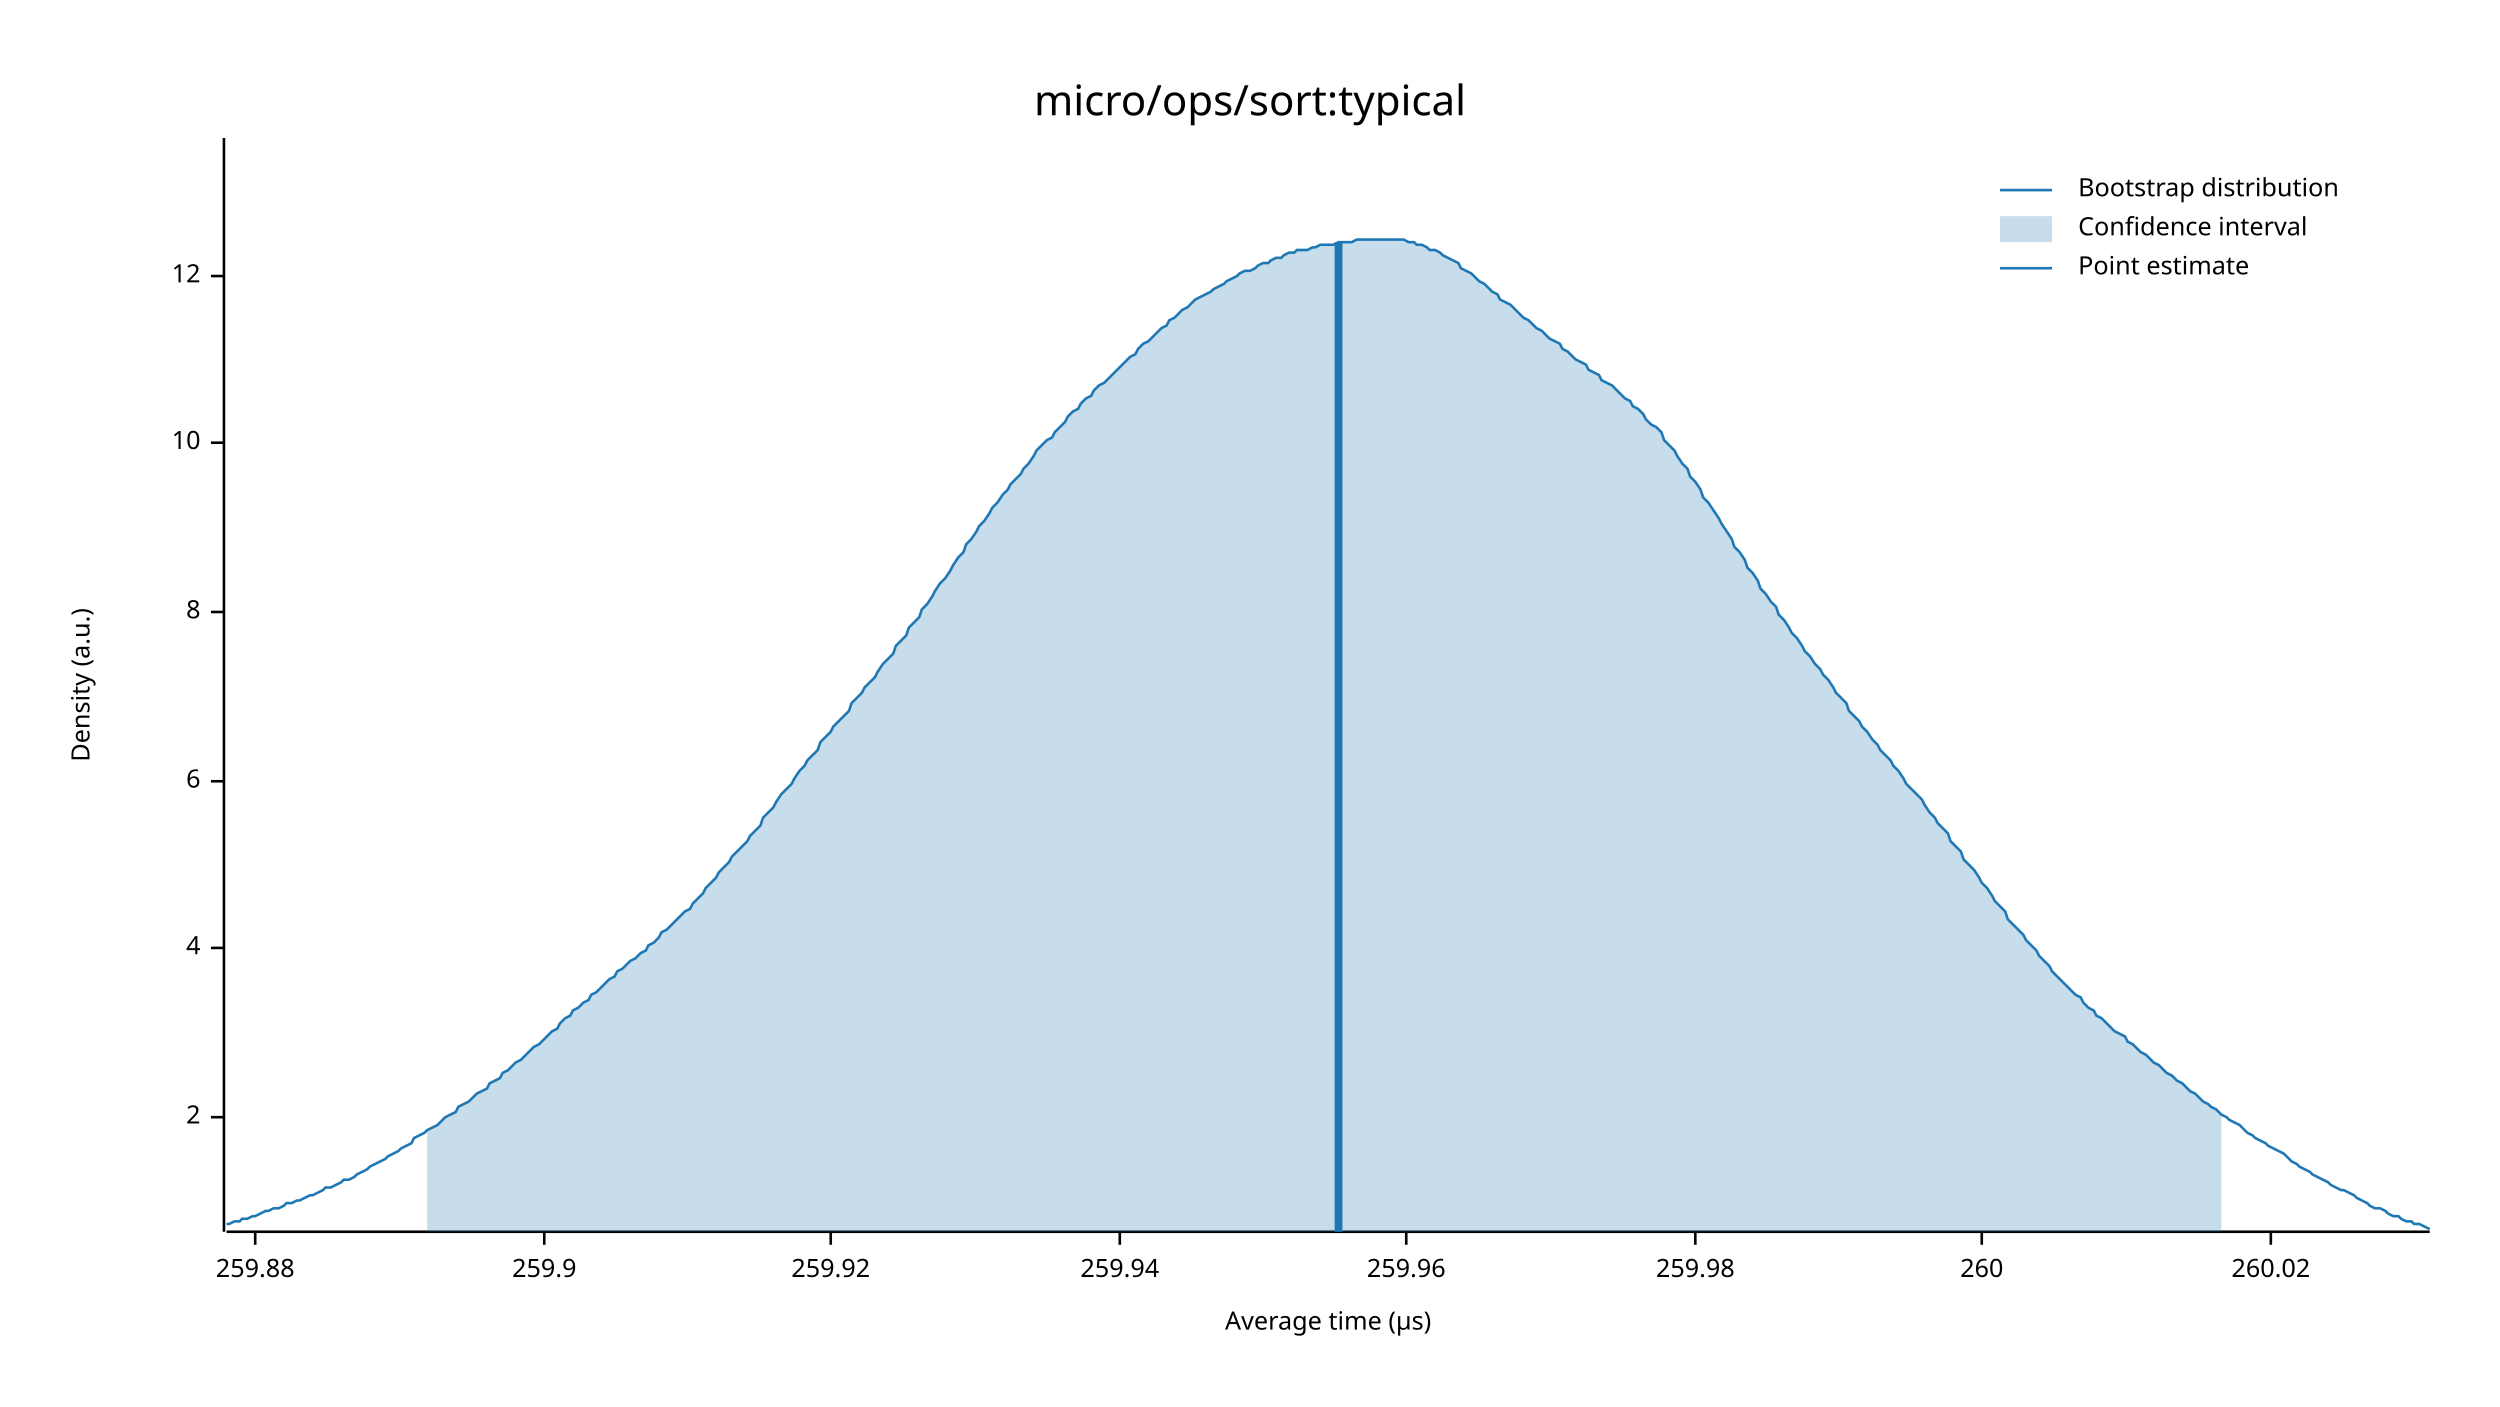
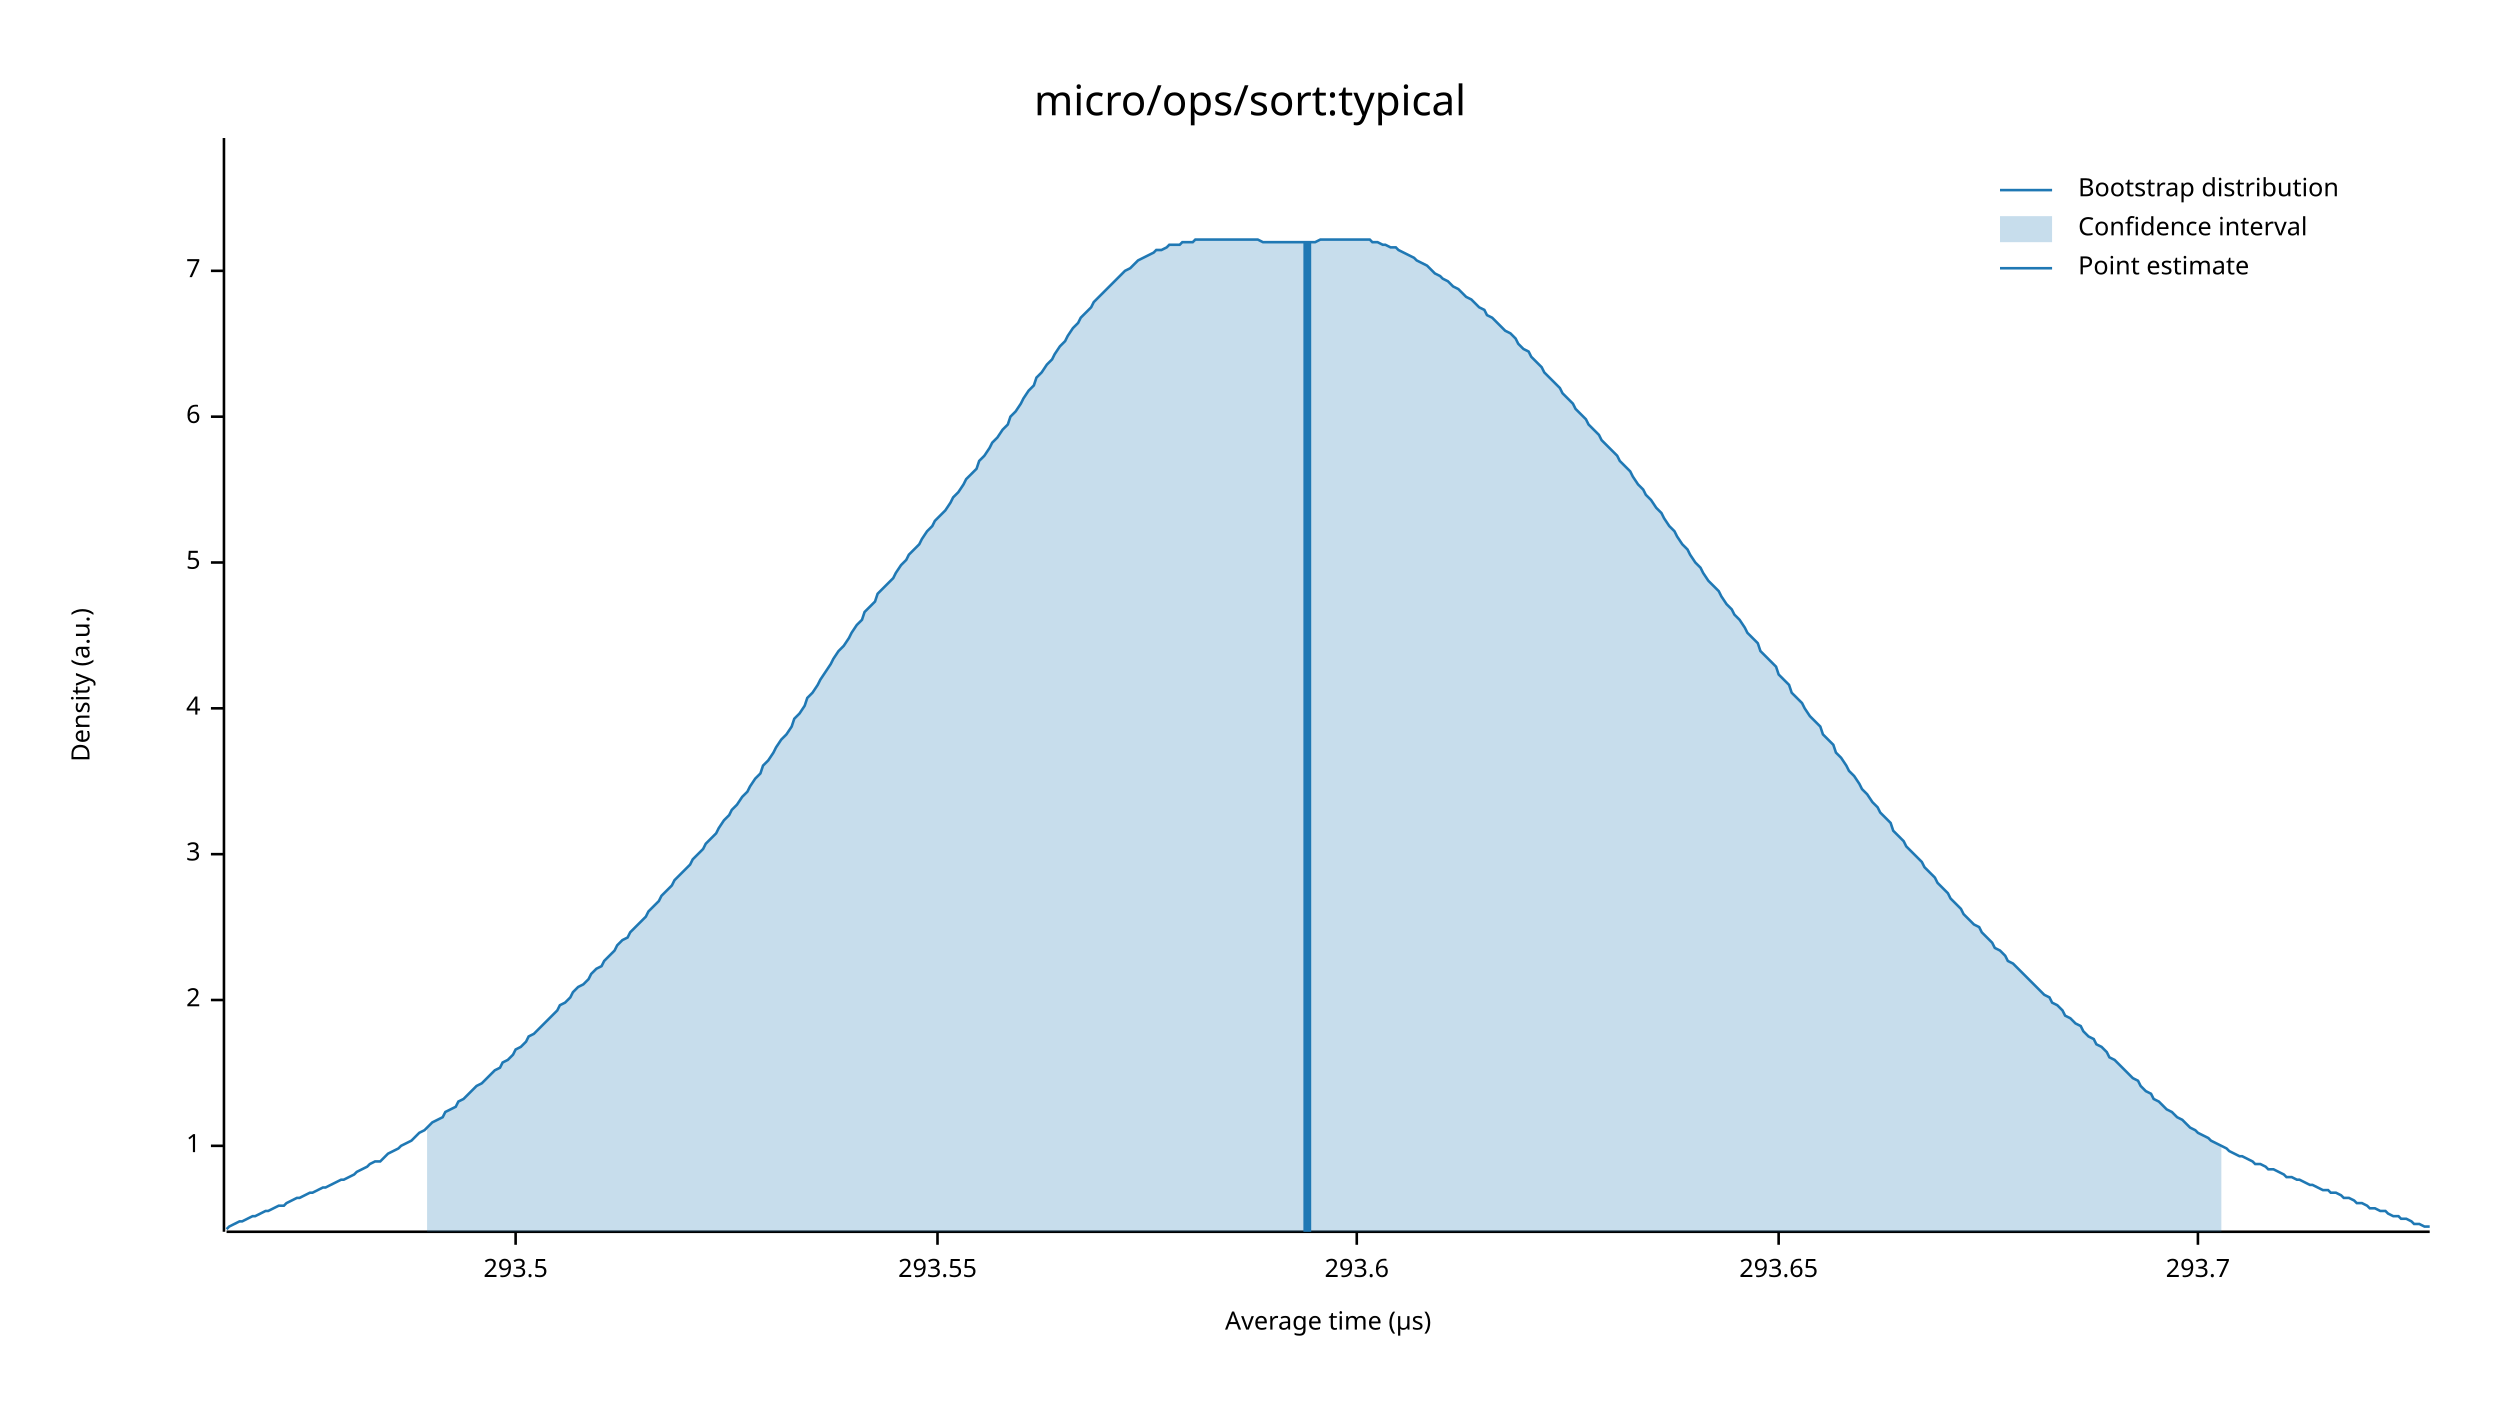
<svg xmlns="http://www.w3.org/2000/svg" width="960" height="540" viewBox="0 0 960 540">
  <text x="480" y="32" dy="0.76em" text-anchor="middle" font-family="sans-serif" font-size="16.129" opacity="1" fill="#000000">
micro/ops/sort:typical
</text>
  <text x="27" y="263" dy="0.76em" text-anchor="middle" font-family="sans-serif" font-size="9.677" opacity="1" fill="#000000" transform="rotate(270, 27, 263)">
Density (a.u.)
</text>
  <text x="510" y="513" dy="-0.5ex" text-anchor="middle" font-family="sans-serif" font-size="9.677" opacity="1" fill="#000000">
Average time (µs)
</text>
  <polyline fill="none" opacity="1" stroke="#000000" stroke-width="1" points="86,53 86,473 " />
-   <text x="77" y="429" dy="0.5ex" text-anchor="end" font-family="sans-serif" font-size="9.677" opacity="1" fill="#000000">
+   <text x="77" y="440" dy="0.5ex" text-anchor="end" font-family="sans-serif" font-size="9.677" opacity="1" fill="#000000">
+ 1
+ </text>
+   <polyline fill="none" opacity="1" stroke="#000000" stroke-width="1" points="81,440 86,440 " />
+   <text x="77" y="384" dy="0.5ex" text-anchor="end" font-family="sans-serif" font-size="9.677" opacity="1" fill="#000000">
2
</text>
-   <polyline fill="none" opacity="1" stroke="#000000" stroke-width="1" points="81,429 86,429 " />
-   <text x="77" y="364" dy="0.5ex" text-anchor="end" font-family="sans-serif" font-size="9.677" opacity="1" fill="#000000">
+   <polyline fill="none" opacity="1" stroke="#000000" stroke-width="1" points="81,384 86,384 " />
+   <text x="77" y="328" dy="0.5ex" text-anchor="end" font-family="sans-serif" font-size="9.677" opacity="1" fill="#000000">
+ 3
+ </text>
+   <polyline fill="none" opacity="1" stroke="#000000" stroke-width="1" points="81,328 86,328 " />
+   <text x="77" y="272" dy="0.5ex" text-anchor="end" font-family="sans-serif" font-size="9.677" opacity="1" fill="#000000">
4
</text>
-   <polyline fill="none" opacity="1" stroke="#000000" stroke-width="1" points="81,364 86,364 " />
-   <text x="77" y="300" dy="0.5ex" text-anchor="end" font-family="sans-serif" font-size="9.677" opacity="1" fill="#000000">
+   <polyline fill="none" opacity="1" stroke="#000000" stroke-width="1" points="81,272 86,272 " />
+   <text x="77" y="216" dy="0.5ex" text-anchor="end" font-family="sans-serif" font-size="9.677" opacity="1" fill="#000000">
+ 5
+ </text>
+   <polyline fill="none" opacity="1" stroke="#000000" stroke-width="1" points="81,216 86,216 " />
+   <text x="77" y="160" dy="0.5ex" text-anchor="end" font-family="sans-serif" font-size="9.677" opacity="1" fill="#000000">
6
</text>
-   <polyline fill="none" opacity="1" stroke="#000000" stroke-width="1" points="81,300 86,300 " />
-   <text x="77" y="235" dy="0.5ex" text-anchor="end" font-family="sans-serif" font-size="9.677" opacity="1" fill="#000000">
- 8
+   <polyline fill="none" opacity="1" stroke="#000000" stroke-width="1" points="81,160 86,160 " />
+   <text x="77" y="104" dy="0.5ex" text-anchor="end" font-family="sans-serif" font-size="9.677" opacity="1" fill="#000000">
+ 7
</text>
-   <polyline fill="none" opacity="1" stroke="#000000" stroke-width="1" points="81,235 86,235 " />
-   <text x="77" y="170" dy="0.5ex" text-anchor="end" font-family="sans-serif" font-size="9.677" opacity="1" fill="#000000">
- 10
+   <polyline fill="none" opacity="1" stroke="#000000" stroke-width="1" points="81,104 86,104 " />
+   <polyline fill="none" opacity="1" stroke="#000000" stroke-width="1" points="87,473 933,473 " />
+   <text x="198" y="483" dy="0.76em" text-anchor="middle" font-family="sans-serif" font-size="9.677" opacity="1" fill="#000000">
+ 293.5
</text>
-   <polyline fill="none" opacity="1" stroke="#000000" stroke-width="1" points="81,170 86,170 " />
-   <text x="77" y="106" dy="0.5ex" text-anchor="end" font-family="sans-serif" font-size="9.677" opacity="1" fill="#000000">
- 12
+   <polyline fill="none" opacity="1" stroke="#000000" stroke-width="1" points="198,473 198,478 " />
+   <text x="360" y="483" dy="0.76em" text-anchor="middle" font-family="sans-serif" font-size="9.677" opacity="1" fill="#000000">
+ 293.55
</text>
-   <polyline fill="none" opacity="1" stroke="#000000" stroke-width="1" points="81,106 86,106 " />
-   <polyline fill="none" opacity="1" stroke="#000000" stroke-width="1" points="87,473 933,473 " />
-   <text x="98" y="483" dy="0.76em" text-anchor="middle" font-family="sans-serif" font-size="9.677" opacity="1" fill="#000000">
- 259.88
+   <polyline fill="none" opacity="1" stroke="#000000" stroke-width="1" points="360,473 360,478 " />
+   <text x="521" y="483" dy="0.76em" text-anchor="middle" font-family="sans-serif" font-size="9.677" opacity="1" fill="#000000">
+ 293.6
</text>
-   <polyline fill="none" opacity="1" stroke="#000000" stroke-width="1" points="98,473 98,478 " />
-   <text x="209" y="483" dy="0.76em" text-anchor="middle" font-family="sans-serif" font-size="9.677" opacity="1" fill="#000000">
- 259.9
+   <polyline fill="none" opacity="1" stroke="#000000" stroke-width="1" points="521,473 521,478 " />
+   <text x="683" y="483" dy="0.76em" text-anchor="middle" font-family="sans-serif" font-size="9.677" opacity="1" fill="#000000">
+ 293.65
</text>
-   <polyline fill="none" opacity="1" stroke="#000000" stroke-width="1" points="209,473 209,478 " />
-   <text x="319" y="483" dy="0.76em" text-anchor="middle" font-family="sans-serif" font-size="9.677" opacity="1" fill="#000000">
- 259.92
+   <polyline fill="none" opacity="1" stroke="#000000" stroke-width="1" points="683,473 683,478 " />
+   <text x="844" y="483" dy="0.76em" text-anchor="middle" font-family="sans-serif" font-size="9.677" opacity="1" fill="#000000">
+ 293.7
</text>
-   <polyline fill="none" opacity="1" stroke="#000000" stroke-width="1" points="319,473 319,478 " />
-   <text x="430" y="483" dy="0.76em" text-anchor="middle" font-family="sans-serif" font-size="9.677" opacity="1" fill="#000000">
- 259.94
- </text>
-   <polyline fill="none" opacity="1" stroke="#000000" stroke-width="1" points="430,473 430,478 " />
-   <text x="540" y="483" dy="0.76em" text-anchor="middle" font-family="sans-serif" font-size="9.677" opacity="1" fill="#000000">
- 259.96
- </text>
-   <polyline fill="none" opacity="1" stroke="#000000" stroke-width="1" points="540,473 540,478 " />
-   <text x="651" y="483" dy="0.76em" text-anchor="middle" font-family="sans-serif" font-size="9.677" opacity="1" fill="#000000">
- 259.98
- </text>
-   <polyline fill="none" opacity="1" stroke="#000000" stroke-width="1" points="651,473 651,478 " />
-   <text x="761" y="483" dy="0.76em" text-anchor="middle" font-family="sans-serif" font-size="9.677" opacity="1" fill="#000000">
- 260
- </text>
-   <polyline fill="none" opacity="1" stroke="#000000" stroke-width="1" points="761,473 761,478 " />
-   <text x="872" y="483" dy="0.76em" text-anchor="middle" font-family="sans-serif" font-size="9.677" opacity="1" fill="#000000">
- 260.02
- </text>
-   <polyline fill="none" opacity="1" stroke="#000000" stroke-width="1" points="872,473 872,478 " />
-   <polyline fill="none" opacity="1" stroke="#1F78B4" stroke-width="1" points="87,470 88,470 90,469 92,469 93,468 95,468 97,467 98,467 100,466 102,465 103,465 105,464 107,464 109,463 110,462 112,462 114,461 115,461 117,460 119,459 120,459 122,458 124,457 125,456 127,456 129,455 131,454 132,453 134,453 136,452 137,451 139,450 141,449 142,448 144,447 146,446 148,445 149,444 151,443 153,442 154,441 156,440 158,439 159,437 161,436 163,435 164,434 166,433 168,432 170,430 171,429 173,428 175,427 176,425 178,424 180,423 181,422 183,420 185,419 187,418 188,416 190,415 192,414 193,412 195,411 197,409 198,408 200,407 202,405 203,404 205,402 207,401 209,399 210,398 212,396 214,395 215,393 217,391 219,390 220,388 222,387 224,385 226,384 227,382 229,381 231,379 232,378 234,376 236,375 237,373 239,372 241,370 242,369 244,368 246,366 248,365 249,363 251,362 253,360 254,358 256,357 258,355 259,354 261,352 263,350 265,349 266,347 268,345 270,343 271,341 273,339 275,337 276,335 278,333 280,331 281,329 283,327 285,325 287,323 288,321 290,319 292,317 293,314 295,312 297,310 298,308 300,305 302,303 304,301 305,299 307,296 309,294 310,292 312,290 314,288 315,285 317,283 319,281 320,279 322,277 324,275 326,273 327,270 329,268 331,266 332,264 334,262 336,260 337,258 339,255 341,253 343,251 344,248 346,246 348,244 349,241 351,239 353,237 354,234 356,232 358,229 359,227 361,224 363,222 365,219 366,217 368,214 370,212 371,209 373,207 375,204 376,202 378,200 380,197 381,195 383,193 385,190 387,188 388,186 390,184 392,182 393,180 395,178 397,175 398,173 400,171 402,169 404,168 405,166 407,164 409,162 410,160 412,158 414,157 415,155 417,153 419,152 420,150 422,148 424,147 426,145 427,144 429,142 431,140 432,139 434,137 436,136 437,134 439,132 441,131 443,129 444,128 446,126 448,125 449,123 451,122 453,120 454,119 456,118 458,116 459,115 461,114 463,113 465,112 466,111 468,110 470,109 471,108 473,107 475,106 476,105 478,104 480,104 482,103 483,102 485,101 487,101 488,100 490,99 492,99 493,98 495,97 497,97 498,96 500,96 502,96 504,95 505,95 507,94 509,94 510,94 512,94 514,93 515,93 517,93 519,93 521,92 522,92 524,92 526,92 527,92 529,92 531,92 532,92 534,92 536,92 537,92 539,92 541,93 543,93 544,94 546,94 548,95 549,96 551,96 553,97 554,98 556,99 558,100 560,101 561,103 563,104 565,105 566,106 568,108 570,109 571,110 573,112 575,113 576,115 578,116 580,117 582,119 583,120 585,122 587,123 588,124 590,126 592,127 593,128 595,130 597,131 599,132 600,134 602,135 604,137 605,138 607,139 609,140 610,142 612,143 614,144 615,146 617,147 619,148 621,150 622,151 624,153 626,154 627,156 629,157 631,159 632,161 634,163 636,164 638,166 639,169 641,171 643,173 644,175 646,178 648,180 649,183 651,185 653,188 654,191 656,193 658,196 660,199 661,201 663,204 665,207 666,210 668,212 670,215 671,218 673,220 675,223 676,226 678,228 680,231 682,233 683,236 685,238 687,241 688,243 690,245 692,248 693,250 695,252 697,255 699,257 700,259 702,261 704,264 705,266 707,268 709,270 710,273 712,275 714,277 715,279 717,281 719,284 721,286 722,288 724,290 726,292 727,294 729,296 731,299 732,301 734,303 736,305 738,307 739,309 741,312 743,314 744,316 746,318 748,320 749,323 751,325 753,327 754,330 756,332 758,334 760,337 761,339 763,341 765,344 766,346 768,348 770,350 771,353 773,355 775,357 777,359 778,361 780,363 782,365 783,367 785,369 787,371 788,373 790,375 792,377 793,378 795,380 797,382 799,383 800,385 802,387 804,388 805,390 807,391 809,393 810,394 812,396 814,397 816,398 817,400 819,401 821,403 822,404 824,405 826,407 827,408 829,409 831,411 832,412 834,413 836,415 838,416 839,417 841,419 843,420 844,421 846,423 848,424 849,425 851,426 853,428 855,429 856,430 858,431 860,432 861,433 863,435 865,436 866,437 868,438 870,439 871,440 873,441 875,442 877,443 878,444 880,446 882,447 883,448 885,449 887,450 888,451 890,452 892,453 894,454 895,455 897,456 899,457 900,457 902,458 904,459 905,460 907,461 909,462 910,463 912,464 914,464 916,465 917,466 919,467 921,467 922,468 924,469 926,469 927,470 929,470 931,471 933,472 " />
-   <polygon opacity="0.25" fill="#1F78B4" points="164,434 166,433 168,432 170,430 171,429 173,428 175,427 176,425 178,424 180,423 181,422 183,420 185,419 187,418 188,416 190,415 192,414 193,412 195,411 197,409 198,408 200,407 202,405 203,404 205,402 207,401 209,399 210,398 212,396 214,395 215,393 217,391 219,390 220,388 222,387 224,385 226,384 227,382 229,381 231,379 232,378 234,376 236,375 237,373 239,372 241,370 242,369 244,368 246,366 248,365 249,363 251,362 253,360 254,358 256,357 258,355 259,354 261,352 263,350 265,349 266,347 268,345 270,343 271,341 273,339 275,337 276,335 278,333 280,331 281,329 283,327 285,325 287,323 288,321 290,319 292,317 293,314 295,312 297,310 298,308 300,305 302,303 304,301 305,299 307,296 309,294 310,292 312,290 314,288 315,285 317,283 319,281 320,279 322,277 324,275 326,273 327,270 329,268 331,266 332,264 334,262 336,260 337,258 339,255 341,253 343,251 344,248 346,246 348,244 349,241 351,239 353,237 354,234 356,232 358,229 359,227 361,224 363,222 365,219 366,217 368,214 370,212 371,209 373,207 375,204 376,202 378,200 380,197 381,195 383,193 385,190 387,188 388,186 390,184 392,182 393,180 395,178 397,175 398,173 400,171 402,169 404,168 405,166 407,164 409,162 410,160 412,158 414,157 415,155 417,153 419,152 420,150 422,148 424,147 426,145 427,144 429,142 431,140 432,139 434,137 436,136 437,134 439,132 441,131 443,129 444,128 446,126 448,125 449,123 451,122 453,120 454,119 456,118 458,116 459,115 461,114 463,113 465,112 466,111 468,110 470,109 471,108 473,107 475,106 476,105 478,104 480,104 482,103 483,102 485,101 487,101 488,100 490,99 492,99 493,98 495,97 497,97 498,96 500,96 502,96 504,95 505,95 507,94 509,94 510,94 512,94 514,93 515,93 517,93 519,93 521,92 522,92 524,92 526,92 527,92 529,92 531,92 532,92 534,92 536,92 537,92 539,92 541,93 543,93 544,94 546,94 548,95 549,96 551,96 553,97 554,98 556,99 558,100 560,101 561,103 563,104 565,105 566,106 568,108 570,109 571,110 573,112 575,113 576,115 578,116 580,117 582,119 583,120 585,122 587,123 588,124 590,126 592,127 593,128 595,130 597,131 599,132 600,134 602,135 604,137 605,138 607,139 609,140 610,142 612,143 614,144 615,146 617,147 619,148 621,150 622,151 624,153 626,154 627,156 629,157 631,159 632,161 634,163 636,164 638,166 639,169 641,171 643,173 644,175 646,178 648,180 649,183 651,185 653,188 654,191 656,193 658,196 660,199 661,201 663,204 665,207 666,210 668,212 670,215 671,218 673,220 675,223 676,226 678,228 680,231 682,233 683,236 685,238 687,241 688,243 690,245 692,248 693,250 695,252 697,255 699,257 700,259 702,261 704,264 705,266 707,268 709,270 710,273 712,275 714,277 715,279 717,281 719,284 721,286 722,288 724,290 726,292 727,294 729,296 731,299 732,301 734,303 736,305 738,307 739,309 741,312 743,314 744,316 746,318 748,320 749,323 751,325 753,327 754,330 756,332 758,334 760,337 761,339 763,341 765,344 766,346 768,348 770,350 771,353 773,355 775,357 777,359 778,361 780,363 782,365 783,367 785,369 787,371 788,373 790,375 792,377 793,378 795,380 797,382 799,383 800,385 802,387 804,388 805,390 807,391 809,393 810,394 812,396 814,397 816,398 817,400 819,401 821,403 822,404 824,405 826,407 827,408 829,409 831,411 832,412 834,413 836,415 838,416 839,417 841,419 843,420 844,421 846,423 848,424 849,425 851,426 853,428 853,473 164,473 " />
-   <polyline fill="none" opacity="1" stroke="#1F78B4" stroke-width="3" points="514,473 514,93 " />
+   <polyline fill="none" opacity="1" stroke="#000000" stroke-width="1" points="844,473 844,478 " />
+   <polyline fill="none" opacity="1" stroke="#1F78B4" stroke-width="1" points="87,472 88,471 90,470 92,469 93,469 95,468 97,467 98,467 100,466 102,465 103,465 105,464 107,463 109,463 110,462 112,461 114,460 115,460 117,459 119,458 120,458 122,457 124,456 125,456 127,455 129,454 131,453 132,453 134,452 136,451 137,450 139,449 141,448 142,447 144,446 146,446 148,444 149,443 151,442 153,441 154,440 156,439 158,438 159,437 161,435 163,434 164,433 166,431 168,430 170,429 171,427 173,426 175,425 176,423 178,422 180,420 181,419 183,417 185,416 187,414 188,413 190,411 192,410 193,408 195,407 197,405 198,403 200,402 202,400 203,398 205,397 207,395 209,393 210,392 212,390 214,388 215,386 217,385 219,383 220,381 222,379 224,378 226,376 227,374 229,372 231,371 232,369 234,367 236,365 237,363 239,361 241,360 242,358 244,356 246,354 248,352 249,350 251,348 253,346 254,344 256,342 258,340 259,338 261,336 263,334 265,332 266,330 268,328 270,326 271,324 273,322 275,320 276,318 278,315 280,313 281,311 283,309 285,306 287,304 288,302 290,299 292,297 293,294 295,292 297,289 298,287 300,284 302,282 304,279 305,276 307,274 309,271 310,268 312,266 314,263 315,261 317,258 319,255 320,253 322,250 324,248 326,245 327,243 329,240 331,238 332,235 334,233 336,231 337,228 339,226 341,224 343,222 344,220 346,217 348,215 349,213 351,211 353,209 354,207 356,204 358,202 359,200 361,198 363,196 365,193 366,191 368,189 370,186 371,184 373,182 375,180 376,177 378,175 380,172 381,170 383,168 385,165 387,163 388,160 390,158 392,155 393,153 395,150 397,148 398,145 400,143 402,140 404,138 405,136 407,133 409,131 410,129 412,126 414,124 415,122 417,120 419,118 420,116 422,114 424,112 426,110 427,109 429,107 431,105 432,104 434,103 436,101 437,100 439,99 441,98 443,97 444,96 446,96 448,95 449,94 451,94 453,94 454,93 456,93 458,93 459,92 461,92 463,92 465,92 466,92 468,92 470,92 471,92 473,92 475,92 476,92 478,92 480,92 482,92 483,92 485,93 487,93 488,93 490,93 492,93 493,93 495,93 497,93 498,93 500,93 502,93 504,93 505,93 507,92 509,92 510,92 512,92 514,92 515,92 517,92 519,92 521,92 522,92 524,92 526,92 527,93 529,93 531,94 532,94 534,95 536,95 537,96 539,97 541,98 543,99 544,100 546,101 548,102 549,103 551,105 553,106 554,107 556,108 558,110 560,111 561,112 563,114 565,115 566,116 568,118 570,119 571,121 573,122 575,124 576,125 578,127 580,128 582,130 583,132 585,134 587,135 588,137 590,139 592,141 593,143 595,145 597,147 599,149 600,151 602,153 604,155 605,157 607,159 609,161 610,163 612,165 614,167 615,169 617,171 619,173 621,175 622,177 624,179 626,181 627,183 629,186 631,188 632,190 634,192 636,195 638,197 639,199 641,202 643,204 644,206 646,209 648,211 649,213 651,216 653,218 654,220 656,223 658,225 660,227 661,229 663,232 665,234 666,236 668,238 670,241 671,243 673,245 675,247 676,250 678,252 680,254 682,256 683,259 685,261 687,263 688,266 690,268 692,270 693,272 695,275 697,277 699,279 700,282 702,284 704,286 705,289 707,291 709,294 710,296 712,298 714,301 715,303 717,305 719,308 721,310 722,312 724,314 726,316 727,319 729,321 731,323 732,325 734,327 736,329 738,331 739,333 741,335 743,337 744,339 746,341 748,343 749,345 751,347 753,349 754,351 756,353 758,355 760,356 761,358 763,360 765,362 766,364 768,365 770,367 771,369 773,370 775,372 777,374 778,375 780,377 782,379 783,380 785,382 787,383 788,385 790,386 792,388 793,390 795,391 797,393 799,394 800,396 802,398 804,399 805,401 807,402 809,404 810,406 812,407 814,409 816,411 817,412 819,414 821,415 822,417 824,419 826,420 827,422 829,423 831,425 832,426 834,427 836,429 838,430 839,431 841,433 843,434 844,435 846,436 848,437 849,438 851,439 853,440 855,441 856,442 858,443 860,444 861,444 863,445 865,446 866,447 868,447 870,448 871,449 873,449 875,450 877,451 878,452 880,452 882,453 883,453 885,454 887,455 888,455 890,456 892,457 894,457 895,458 897,458 899,459 900,460 902,460 904,461 905,462 907,462 909,463 910,464 912,464 914,465 916,465 917,466 919,467 921,467 922,468 924,468 926,469 927,470 929,470 931,471 933,471 " />
+   <polygon opacity="0.25" fill="#1F78B4" points="164,433 166,431 168,430 170,429 171,427 173,426 175,425 176,423 178,422 180,420 181,419 183,417 185,416 187,414 188,413 190,411 192,410 193,408 195,407 197,405 198,403 200,402 202,400 203,398 205,397 207,395 209,393 210,392 212,390 214,388 215,386 217,385 219,383 220,381 222,379 224,378 226,376 227,374 229,372 231,371 232,369 234,367 236,365 237,363 239,361 241,360 242,358 244,356 246,354 248,352 249,350 251,348 253,346 254,344 256,342 258,340 259,338 261,336 263,334 265,332 266,330 268,328 270,326 271,324 273,322 275,320 276,318 278,315 280,313 281,311 283,309 285,306 287,304 288,302 290,299 292,297 293,294 295,292 297,289 298,287 300,284 302,282 304,279 305,276 307,274 309,271 310,268 312,266 314,263 315,261 317,258 319,255 320,253 322,250 324,248 326,245 327,243 329,240 331,238 332,235 334,233 336,231 337,228 339,226 341,224 343,222 344,220 346,217 348,215 349,213 351,211 353,209 354,207 356,204 358,202 359,200 361,198 363,196 365,193 366,191 368,189 370,186 371,184 373,182 375,180 376,177 378,175 380,172 381,170 383,168 385,165 387,163 388,160 390,158 392,155 393,153 395,150 397,148 398,145 400,143 402,140 404,138 405,136 407,133 409,131 410,129 412,126 414,124 415,122 417,120 419,118 420,116 422,114 424,112 426,110 427,109 429,107 431,105 432,104 434,103 436,101 437,100 439,99 441,98 443,97 444,96 446,96 448,95 449,94 451,94 453,94 454,93 456,93 458,93 459,92 461,92 463,92 465,92 466,92 468,92 470,92 471,92 473,92 475,92 476,92 478,92 480,92 482,92 483,92 485,93 487,93 488,93 490,93 492,93 493,93 495,93 497,93 498,93 500,93 502,93 504,93 505,93 507,92 509,92 510,92 512,92 514,92 515,92 517,92 519,92 521,92 522,92 524,92 526,92 527,93 529,93 531,94 532,94 534,95 536,95 537,96 539,97 541,98 543,99 544,100 546,101 548,102 549,103 551,105 553,106 554,107 556,108 558,110 560,111 561,112 563,114 565,115 566,116 568,118 570,119 571,121 573,122 575,124 576,125 578,127 580,128 582,130 583,132 585,134 587,135 588,137 590,139 592,141 593,143 595,145 597,147 599,149 600,151 602,153 604,155 605,157 607,159 609,161 610,163 612,165 614,167 615,169 617,171 619,173 621,175 622,177 624,179 626,181 627,183 629,186 631,188 632,190 634,192 636,195 638,197 639,199 641,202 643,204 644,206 646,209 648,211 649,213 651,216 653,218 654,220 656,223 658,225 660,227 661,229 663,232 665,234 666,236 668,238 670,241 671,243 673,245 675,247 676,250 678,252 680,254 682,256 683,259 685,261 687,263 688,266 690,268 692,270 693,272 695,275 697,277 699,279 700,282 702,284 704,286 705,289 707,291 709,294 710,296 712,298 714,301 715,303 717,305 719,308 721,310 722,312 724,314 726,316 727,319 729,321 731,323 732,325 734,327 736,329 738,331 739,333 741,335 743,337 744,339 746,341 748,343 749,345 751,347 753,349 754,351 756,353 758,355 760,356 761,358 763,360 765,362 766,364 768,365 770,367 771,369 773,370 775,372 777,374 778,375 780,377 782,379 783,380 785,382 787,383 788,385 790,386 792,388 793,390 795,391 797,393 799,394 800,396 802,398 804,399 805,401 807,402 809,404 810,406 812,407 814,409 816,411 817,412 819,414 821,415 822,417 824,419 826,420 827,422 829,423 831,425 832,426 834,427 836,429 838,430 839,431 841,433 843,434 844,435 846,436 848,437 849,438 851,439 853,440 853,473 164,473 " />
+   <polyline fill="none" opacity="1" stroke="#1F78B4" stroke-width="3" points="502,473 502,93 " />
  <text x="798" y="68" dy="0.76em" text-anchor="start" font-family="sans-serif" font-size="9.677" opacity="1" fill="#000000">
Bootstrap distribution
</text>
  <text x="798" y="83" dy="0.76em" text-anchor="start" font-family="sans-serif" font-size="9.677" opacity="1" fill="#000000">
Confidence interval
</text>
  <text x="798" y="98" dy="0.76em" text-anchor="start" font-family="sans-serif" font-size="9.677" opacity="1" fill="#000000">
Point estimate
</text>
  <polyline fill="none" opacity="1" stroke="#1F78B4" stroke-width="1" points="768,73 788,73 " />
  <rect x="768" y="83" width="20" height="10" opacity="0.25" fill="#1F78B4" stroke="none" />
  <polyline fill="none" opacity="1" stroke="#1F78B4" stroke-width="1" points="768,103 788,103 " />
</svg>
